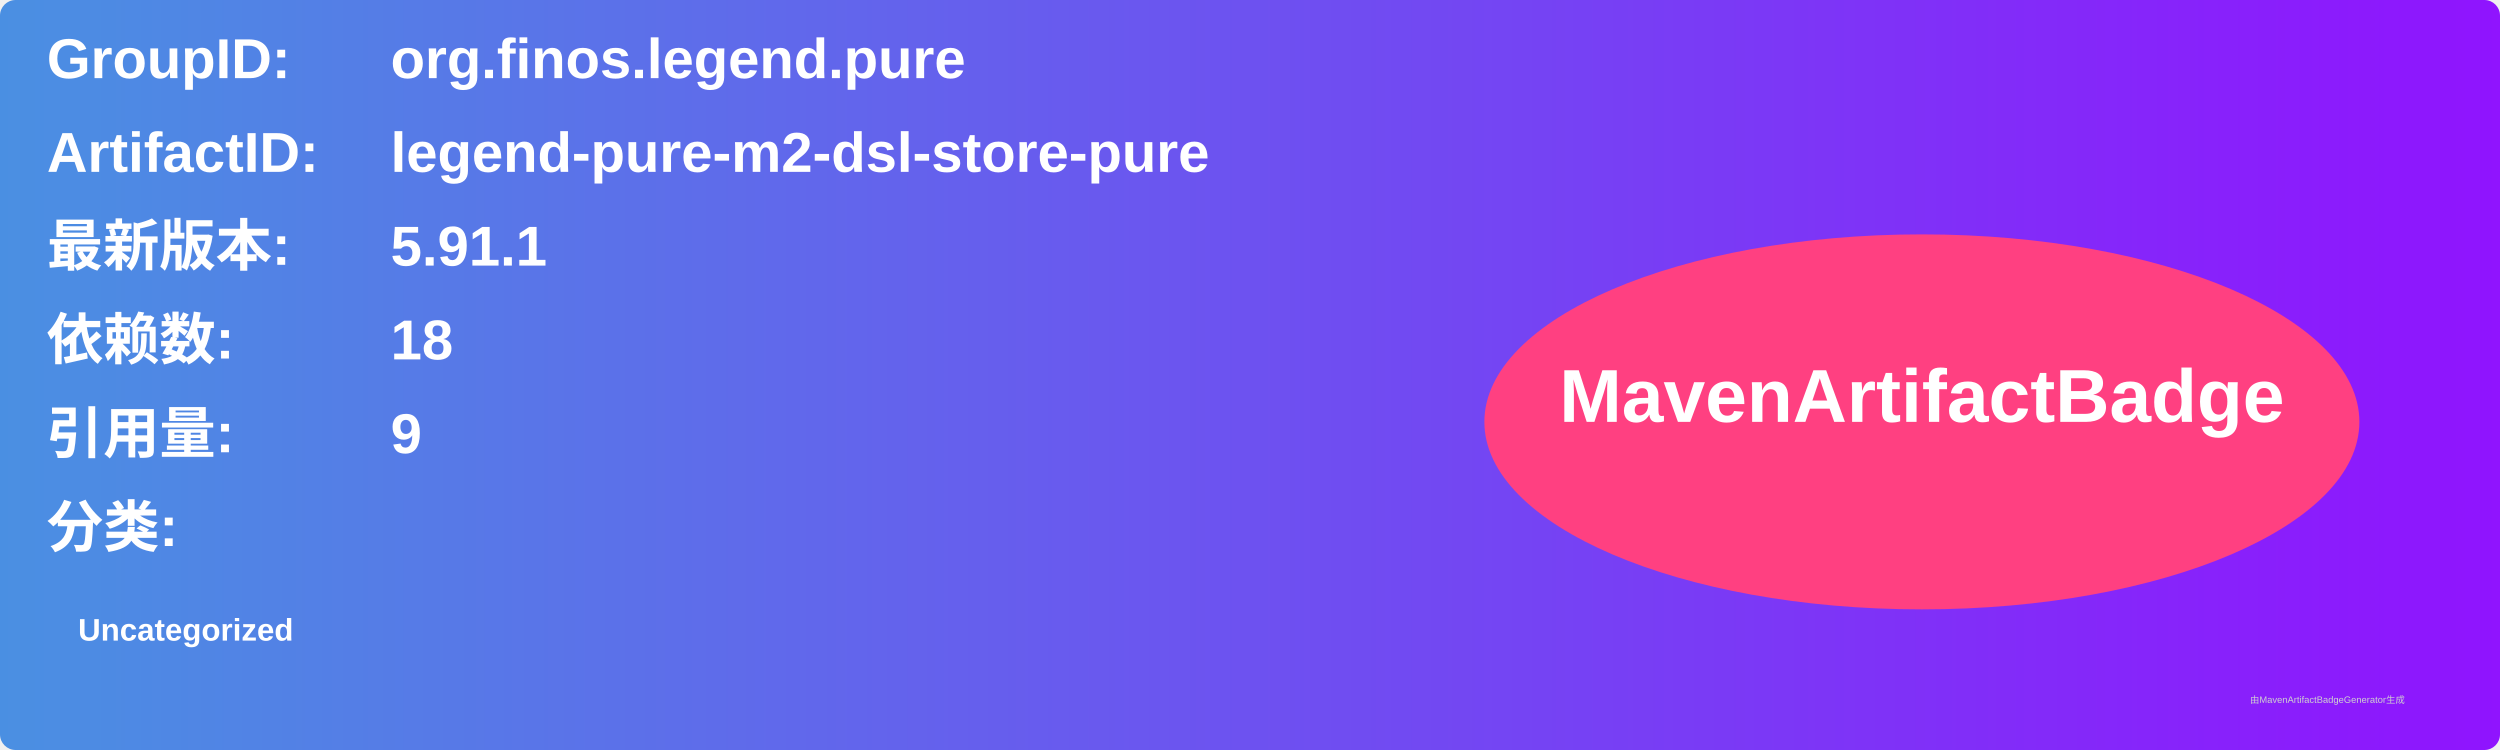
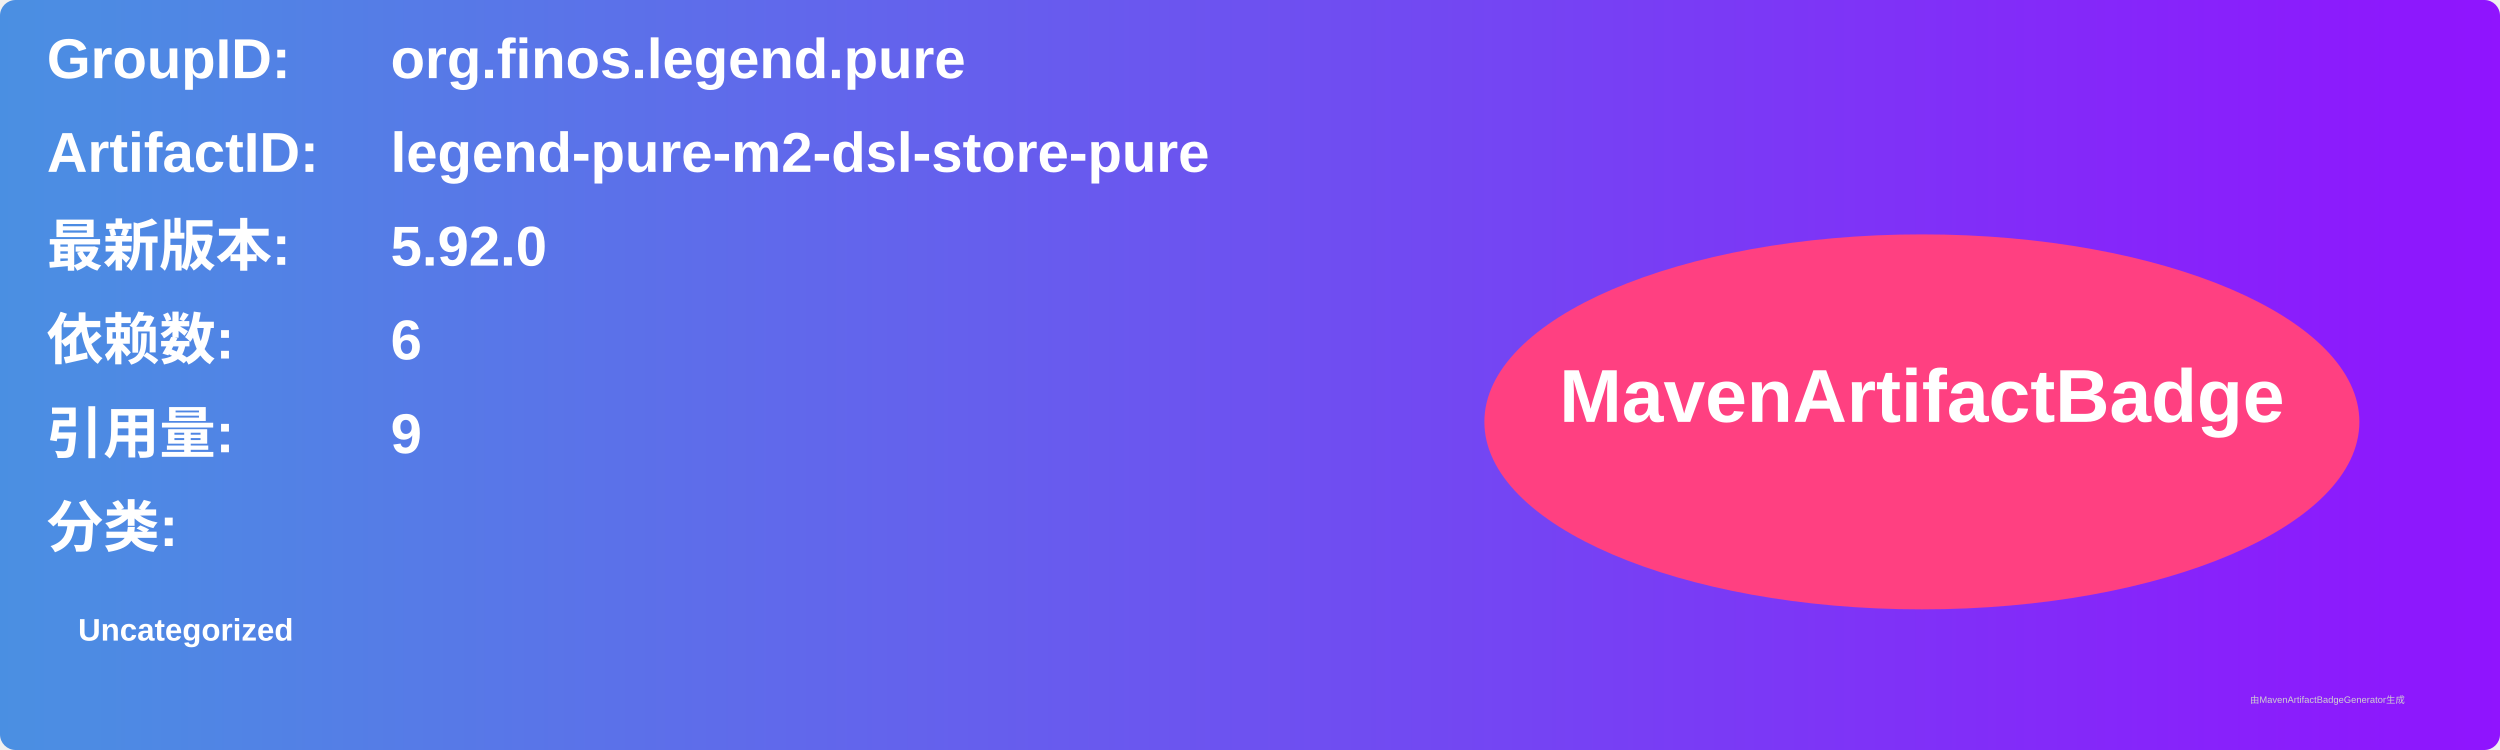
<svg xmlns="http://www.w3.org/2000/svg" width="800" height="240" viewBox="0 0 800 240">
  <linearGradient id="grad" x1="0%" y1="0%" x2="100%" y2="0%">
    <stop offset="0%" stop-color="#4a90e2" />
    <stop offset="100%" stop-color="#9013fe" />
  </linearGradient>
  <rect width="100%" height="100%" rx="5" ry="5" fill="url(#grad)" />
  <g transform="translate(15, 15)">
    <text x="0" y="10" font-family="Arial" font-size="18" fill="white" font-weight="bold" width="260">GroupID:</text>
    <text x="110" y="10" font-family="Arial" font-size="18" fill="white" font-weight="bold" width="460">org.finos.legend.pure</text>
    <text x="0" y="40" font-family="Arial" font-size="18" fill="white" font-weight="bold" width="260">ArtifactID:</text>
    <text x="110" y="40" font-family="Arial" font-size="18" fill="white" font-weight="bold" width="460">legend-pure-m2-dsl-store-pure</text>
    <text x="0" y="70" font-family="Arial" font-size="18" fill="white" font-weight="bold">最新版本:</text>
    <text x="110" y="70" font-family="Arial" font-size="18" fill="white" font-weight="bold">
-       <tspan font-weight="bold">5.91.1</tspan>
+       <tspan font-weight="bold">5.92.0</tspan>
    </text>
    <text x="0" y="100" font-family="Arial" font-size="18" fill="white" font-weight="bold">依赖数: </text>
    <text x="110" y="100" font-family="Arial" font-size="18" fill="white">
-       <tspan font-weight="bold">18</tspan>
+       <tspan font-weight="bold">6</tspan>
    </text>
    <text x="0" y="130" font-family="Arial" font-size="18" fill="white" font-weight="bold">引用量: </text>
    <text x="110" y="130" font-family="Arial" font-size="18" fill="white">
      <tspan font-weight="bold">9</tspan>
    </text>
    <text x="0" y="160" font-family="Arial" font-size="18" fill="white" font-weight="bold">分类:</text>
    <text x="10" y="190" font-family="Arial" font-size="10" fill="white">
      <tspan font-weight="bold">Uncategorized</tspan>
    </text>
    <ellipse cx="600" cy="120" rx="140" ry="60" fill="#ff4081" />
    <text x="600" y="120" text-anchor="middle" font-family="Arial" font-size="24" fill="white" font-weight="bold">MavenArtifactBadge</text>
  </g>
  <text x="720" y="225" font-family="Arial" font-size="3" fill="#d0d0d0">由MavenArtifactBadgeGenerator生成</text>
</svg>
